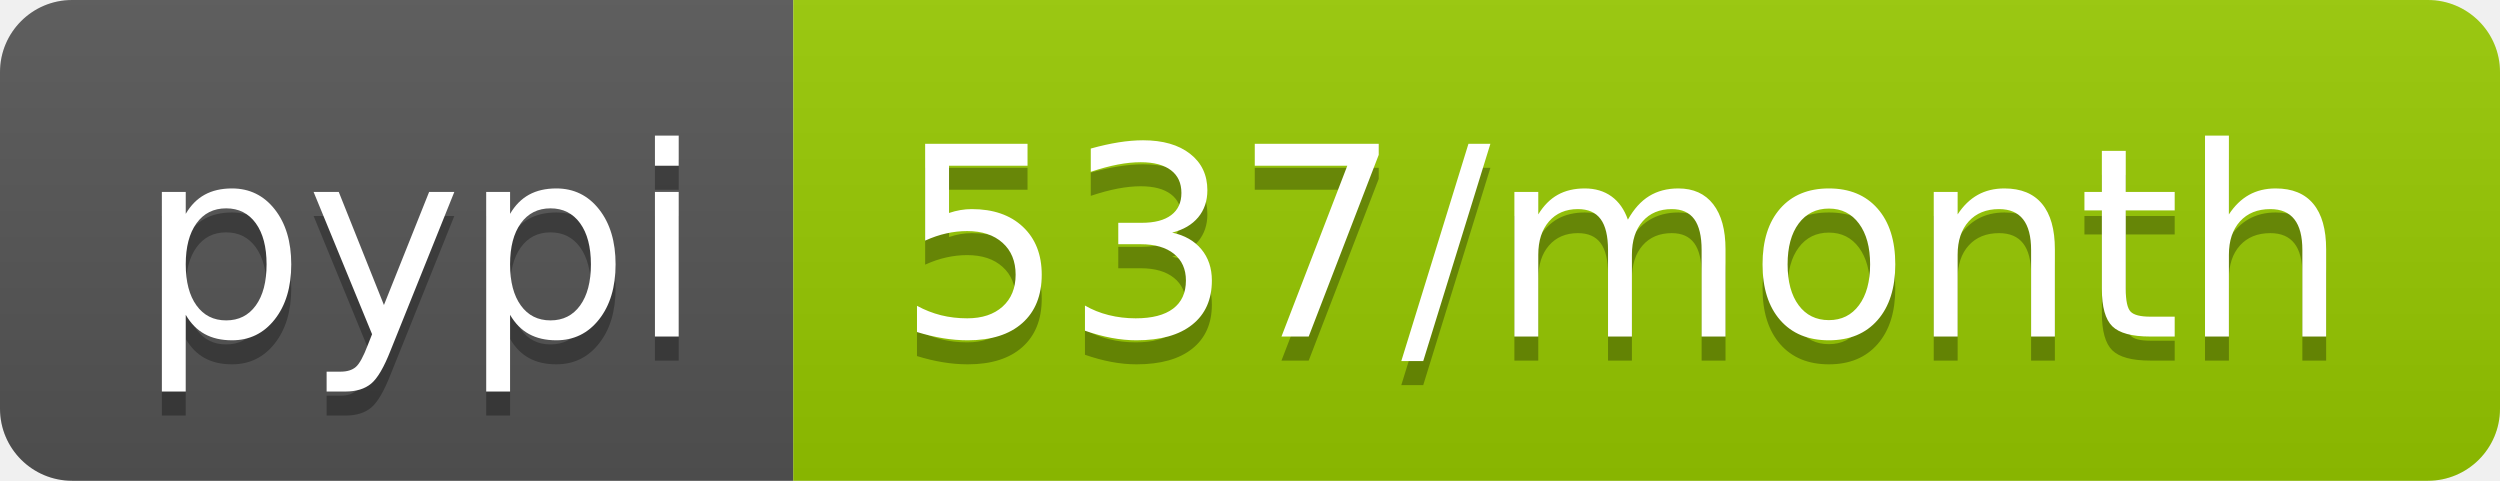
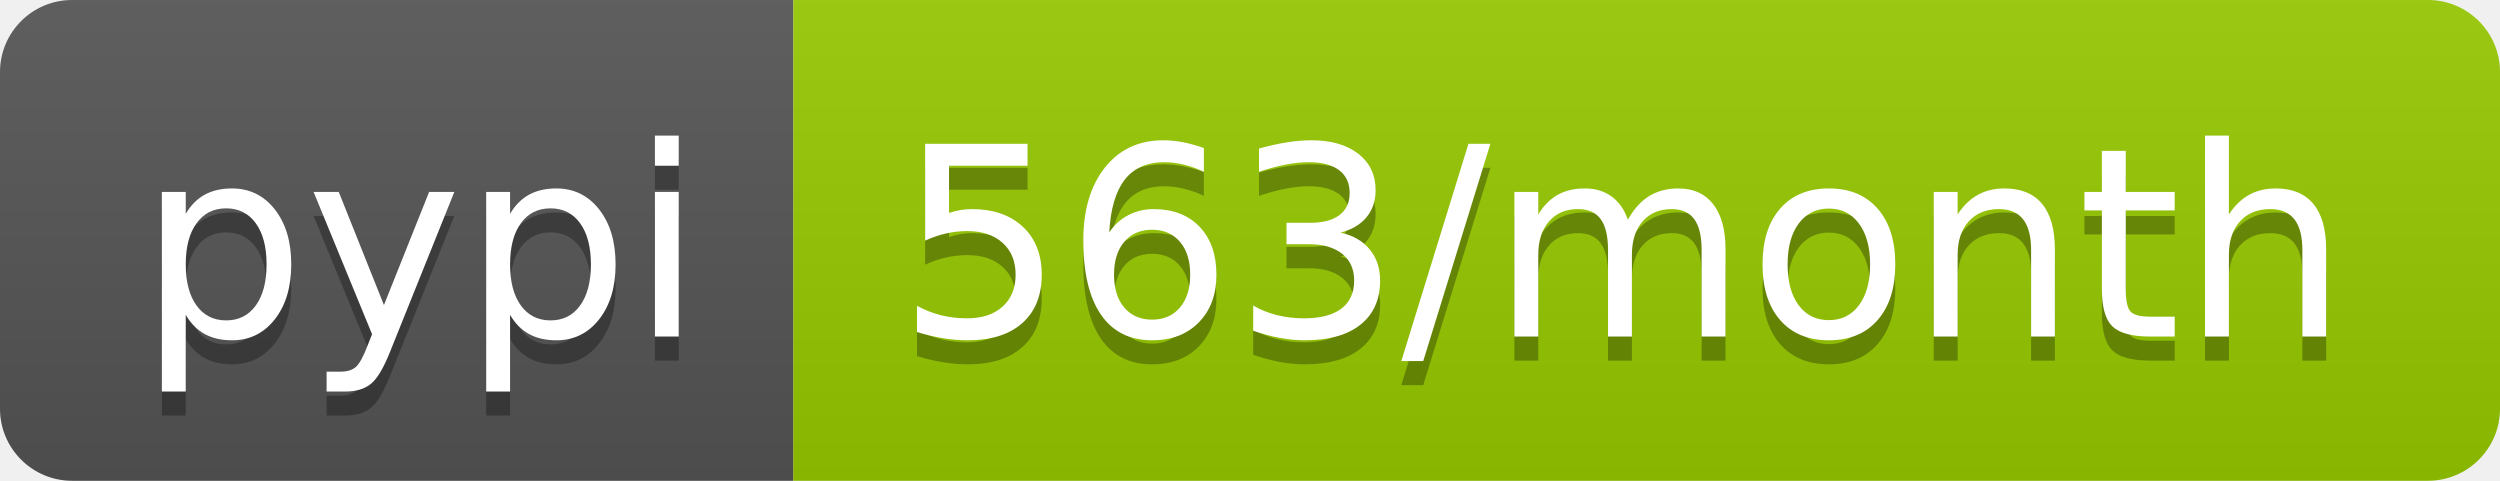
- <svg xmlns="http://www.w3.org/2000/svg" width="104" height="20" role="img" aria-label="pypi: 537/month">
+ <svg xmlns="http://www.w3.org/2000/svg" width="104" height="20" role="img" aria-label="pypi: 563/month">
  <linearGradient id="s" x2="0" y2="100%">
    <stop offset="0" stop-color="#bbb" stop-opacity=".1" />
    <stop offset="1" stop-opacity=".1" />
  </linearGradient>
  <clipPath id="r">
    <rect width="104" height="20" rx="3" fill="#fff" />
  </clipPath>
  <g clip-path="url(#r)">
    <rect width="33" height="20" fill="#555" />
    <rect x="33" width="71" height="20" fill="#97ca00" />
    <rect width="104" height="20" fill="url(#s)" />
  </g>
  <g fill="#fff" text-anchor="middle" font-family="Verdana,Geneva,DejaVu Sans,sans-serif" text-rendering="geometricPrecision" font-size="110">
    <text aria-hidden="true" x="175" y="150" fill="#010101" fill-opacity=".3" transform="scale(.1)" textLength="230">pypi</text>
    <text x="175" y="140" transform="scale(.1)" fill="#fff" textLength="230">pypi</text>
-     <text aria-hidden="true" x="675" y="150" fill="#010101" fill-opacity=".3" transform="scale(.1)" textLength="610">537/month</text>
-     <text x="675" y="140" transform="scale(.1)" fill="#fff" textLength="610">537/month</text>
+     <text aria-hidden="true" x="675" y="150" fill="#010101" fill-opacity=".3" transform="scale(.1)" textLength="610">563/month</text>
+     <text x="675" y="140" transform="scale(.1)" fill="#fff" textLength="610">563/month</text>
  </g>
</svg>
